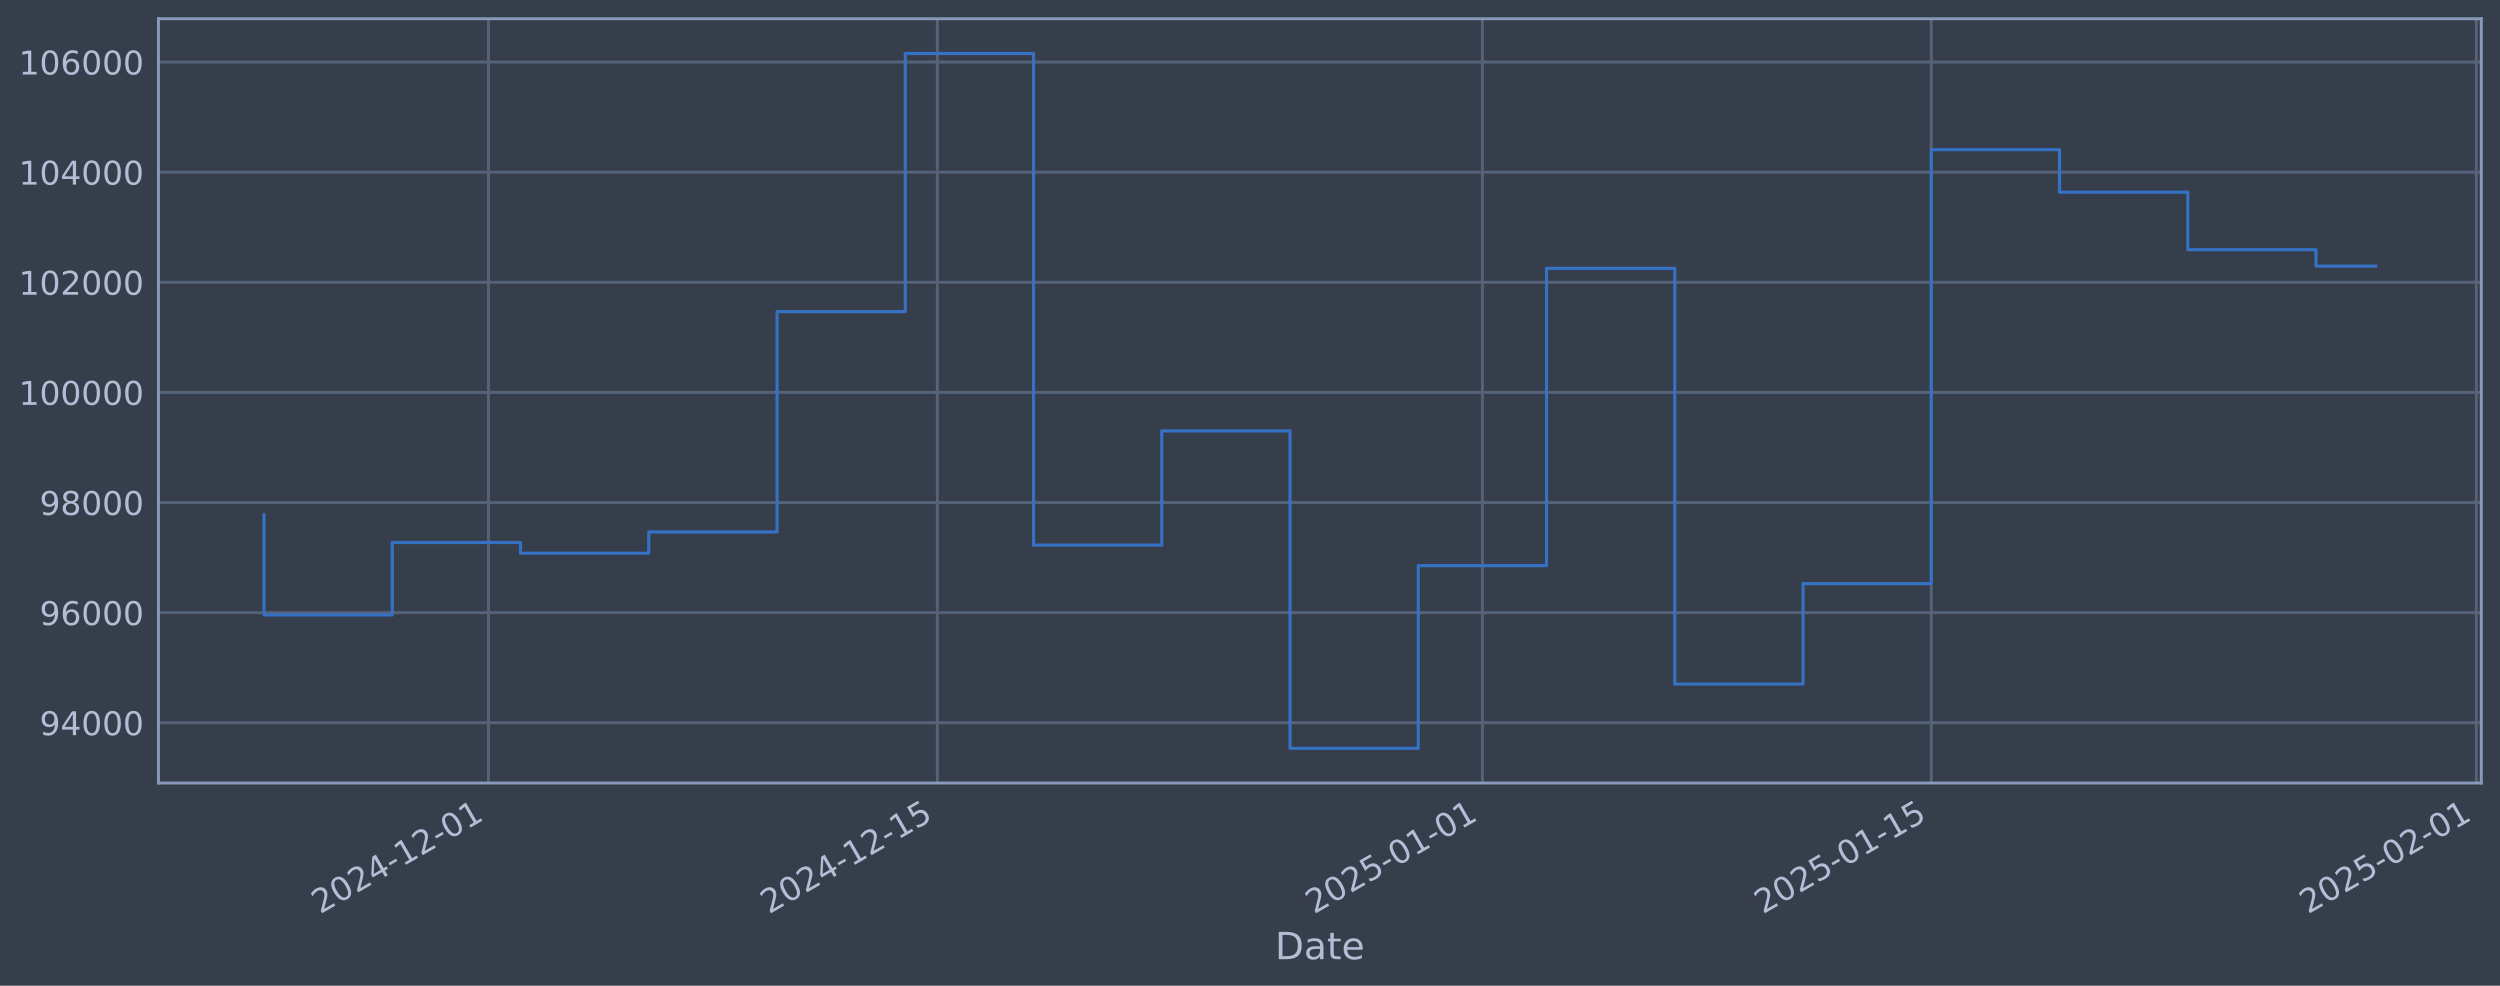
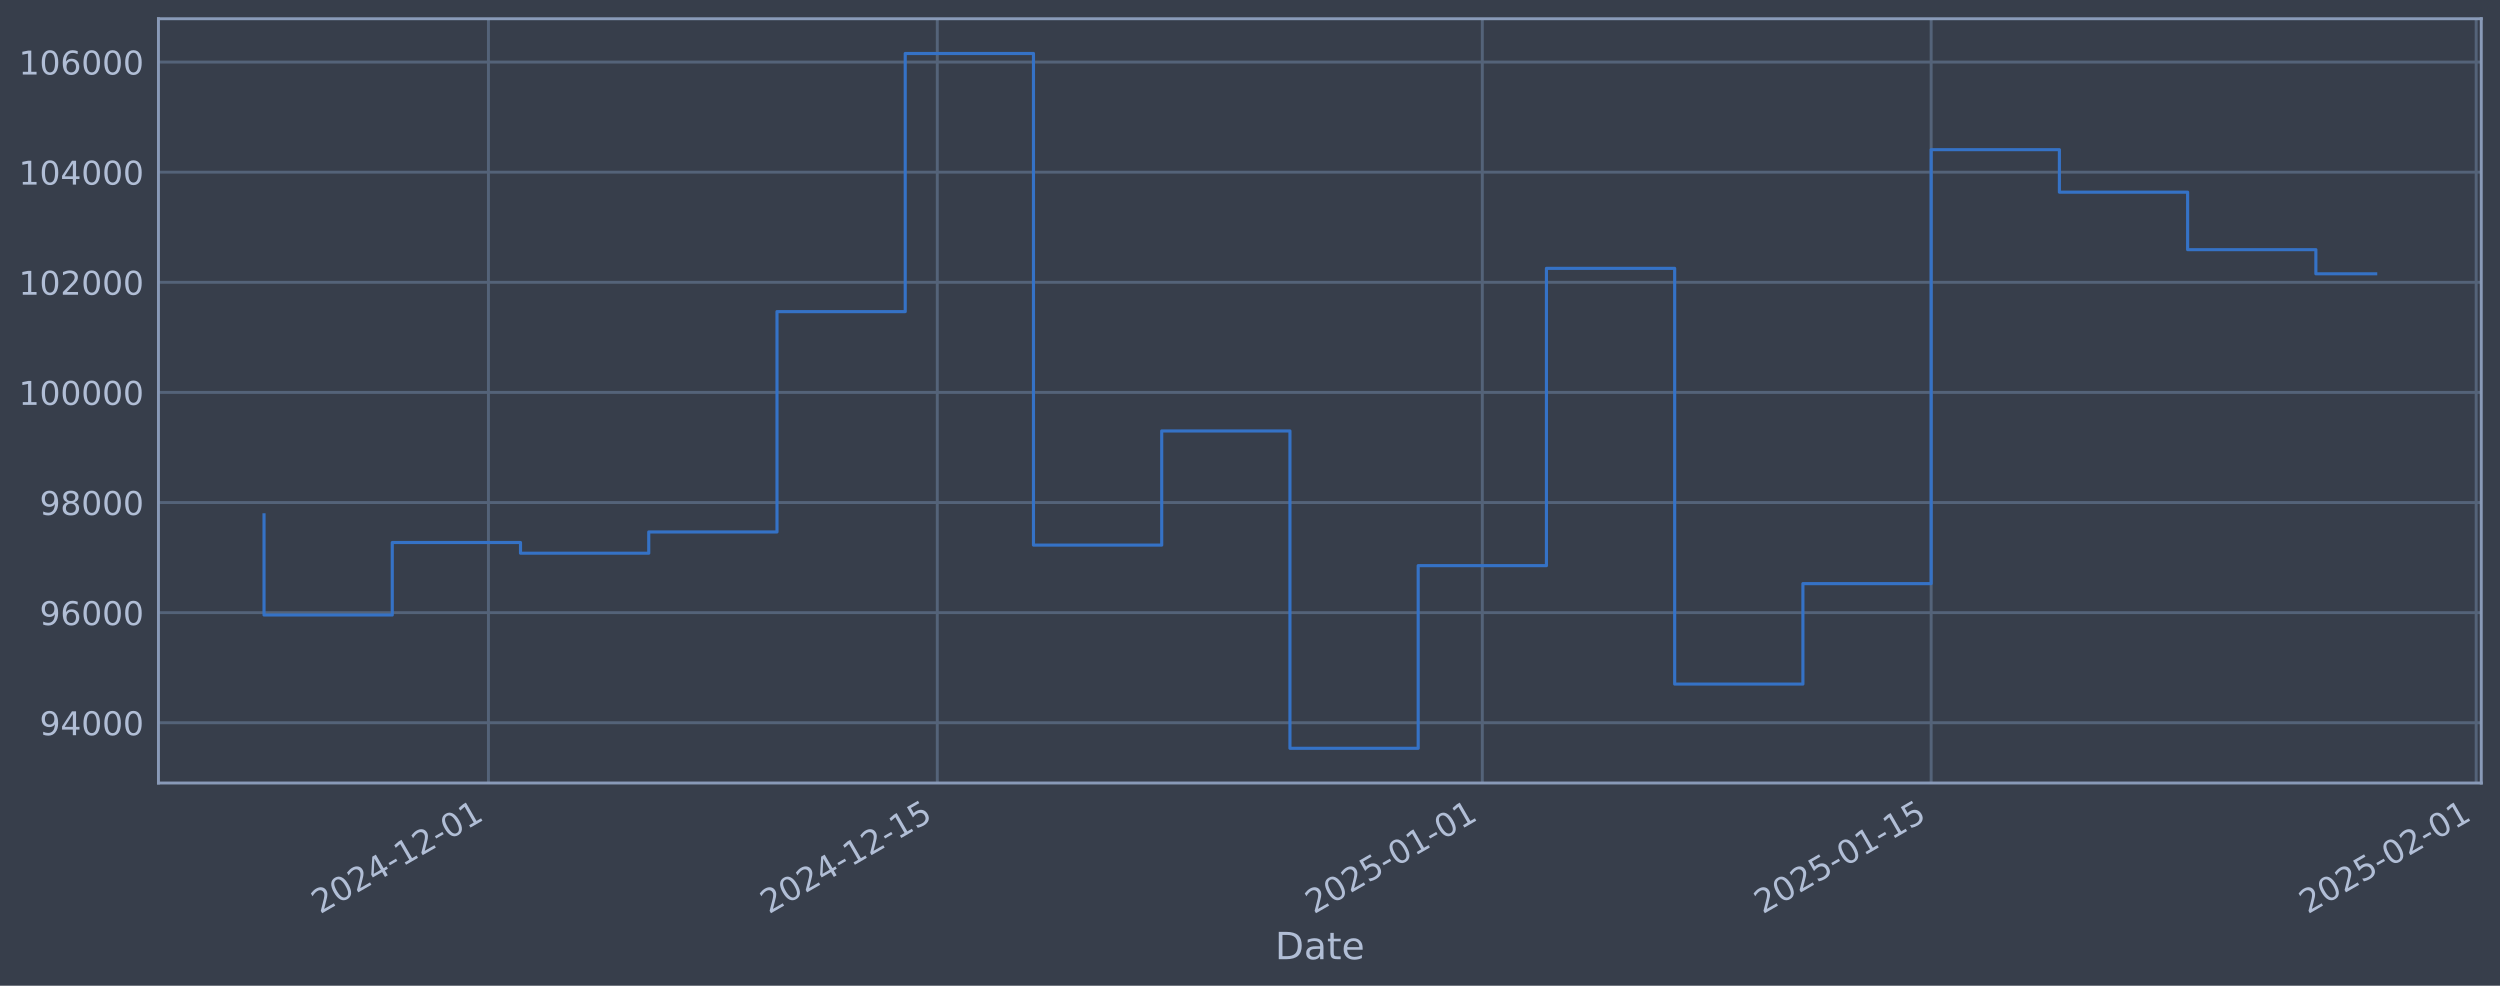
<svg xmlns="http://www.w3.org/2000/svg" xmlns:xlink="http://www.w3.org/1999/xlink" width="960.9pt" height="378.87pt" viewBox="0 0 960.9 378.87" version="1.1">
  <defs>
    <style type="text/css">*{stroke-linejoin: round; stroke-linecap: butt}</style>
  </defs>
  <g id="figure_1">
    <g id="patch_1">
      <path d="M 0 378.87  L 960.9 378.87  L 960.9 0  L 0 0  z " style="fill: #373e4b" />
    </g>
    <g id="axes_1">
      <g id="patch_2">
        <path d="M 60.901 300.96  L 953.701 300.96  L 953.701 7.2  L 60.901 7.2  z " style="fill: #373e4b" />
      </g>
      <g id="matplotlib.axis_1">
        <g id="xtick_1">
          <g id="line2d_1">
-             <path d="M 187.748 300.96  L 187.748 7.2  " clip-path="url(#p8afc0e9941)" style="fill: none; stroke: #546379; stroke-width: 1.12; stroke-linecap: square" />
+             <path d="M 187.74 300.96  L 187.74 7.2  " clip-path="url(#pd1789767dd)" style="fill: none; stroke: #546379; stroke-width: 1.12; stroke-linecap: square" />
          </g>
          <g id="line2d_2" />
          <g id="text_1">
-             <g style="fill: #b1bed6" transform="translate(123.0221 351.4642) rotate(-30) scale(0.126 -0.126)">
+             <g style="fill: #b1bed6" transform="translate(123.0148 351.4642) rotate(-30) scale(0.126 -0.126)">
              <defs>
                <path id="DejaVuSans-32" d="M 1228 531  L 3431 531  L 3431 0  L 469 0  L 469 531  Q 828 903 1448 1529  Q 2069 2156 2228 2338  Q 2531 2678 2651 2914  Q 2772 3150 2772 3378  Q 2772 3750 2511 3984  Q 2250 4219 1831 4219  Q 1534 4219 1204 4116  Q 875 4013 500 3803  L 500 4441  Q 881 4594 1212 4672  Q 1544 4750 1819 4750  Q 2544 4750 2975 4387  Q 3406 4025 3406 3419  Q 3406 3131 3298 2873  Q 3191 2616 2906 2266  Q 2828 2175 2409 1742  Q 1991 1309 1228 531  z " transform="scale(0.015625)" />
                <path id="DejaVuSans-30" d="M 2034 4250  Q 1547 4250 1301 3770  Q 1056 3291 1056 2328  Q 1056 1369 1301 889  Q 1547 409 2034 409  Q 2525 409 2770 889  Q 3016 1369 3016 2328  Q 3016 3291 2770 3770  Q 2525 4250 2034 4250  z M 2034 4750  Q 2819 4750 3233 4129  Q 3647 3509 3647 2328  Q 3647 1150 3233 529  Q 2819 -91 2034 -91  Q 1250 -91 836 529  Q 422 1150 422 2328  Q 422 3509 836 4129  Q 1250 4750 2034 4750  z " transform="scale(0.015625)" />
                <path id="DejaVuSans-34" d="M 2419 4116  L 825 1625  L 2419 1625  L 2419 4116  z M 2253 4666  L 3047 4666  L 3047 1625  L 3713 1625  L 3713 1100  L 3047 1100  L 3047 0  L 2419 0  L 2419 1100  L 313 1100  L 313 1709  L 2253 4666  z " transform="scale(0.015625)" />
                <path id="DejaVuSans-2d" d="M 313 2009  L 1997 2009  L 1997 1497  L 313 1497  L 313 2009  z " transform="scale(0.015625)" />
                <path id="DejaVuSans-31" d="M 794 531  L 1825 531  L 1825 4091  L 703 3866  L 703 4441  L 1819 4666  L 2450 4666  L 2450 531  L 3481 531  L 3481 0  L 794 0  L 794 531  z " transform="scale(0.015625)" />
              </defs>
              <use xlink:href="#DejaVuSans-32" />
              <use xlink:href="#DejaVuSans-30" transform="translate(63.62305 0)" />
              <use xlink:href="#DejaVuSans-32" transform="translate(127.2461 0)" />
              <use xlink:href="#DejaVuSans-34" transform="translate(190.8691 0)" />
              <use xlink:href="#DejaVuSans-2d" transform="translate(254.4922 0)" />
              <use xlink:href="#DejaVuSans-31" transform="translate(290.5762 0)" />
              <use xlink:href="#DejaVuSans-32" transform="translate(354.1992 0)" />
              <use xlink:href="#DejaVuSans-2d" transform="translate(417.8223 0)" />
              <use xlink:href="#DejaVuSans-30" transform="translate(453.9062 0)" />
              <use xlink:href="#DejaVuSans-31" transform="translate(517.5293 0)" />
            </g>
          </g>
        </g>
        <g id="xtick_2">
          <g id="line2d_3">
-             <path d="M 360.278 300.96  L 360.278 7.2  " clip-path="url(#p8afc0e9941)" style="fill: none; stroke: #546379; stroke-width: 1.12; stroke-linecap: square" />
+             <path d="M 360.256 300.96  L 360.256 7.2  " clip-path="url(#pd1789767dd)" style="fill: none; stroke: #546379; stroke-width: 1.12; stroke-linecap: square" />
          </g>
          <g id="line2d_4" />
          <g id="text_2">
-             <g style="fill: #b1bed6" transform="translate(295.5527 351.4642) rotate(-30) scale(0.126 -0.126)">
+             <g style="fill: #b1bed6" transform="translate(295.5306 351.4642) rotate(-30) scale(0.126 -0.126)">
              <defs>
                <path id="DejaVuSans-35" d="M 691 4666  L 3169 4666  L 3169 4134  L 1269 4134  L 1269 2991  Q 1406 3038 1543 3061  Q 1681 3084 1819 3084  Q 2600 3084 3056 2656  Q 3513 2228 3513 1497  Q 3513 744 3044 326  Q 2575 -91 1722 -91  Q 1428 -91 1123 -41  Q 819 9 494 109  L 494 744  Q 775 591 1075 516  Q 1375 441 1709 441  Q 2250 441 2565 725  Q 2881 1009 2881 1497  Q 2881 1984 2565 2268  Q 2250 2553 1709 2553  Q 1456 2553 1204 2497  Q 953 2441 691 2322  L 691 4666  z " transform="scale(0.015625)" />
              </defs>
              <use xlink:href="#DejaVuSans-32" />
              <use xlink:href="#DejaVuSans-30" transform="translate(63.62305 0)" />
              <use xlink:href="#DejaVuSans-32" transform="translate(127.2461 0)" />
              <use xlink:href="#DejaVuSans-34" transform="translate(190.8691 0)" />
              <use xlink:href="#DejaVuSans-2d" transform="translate(254.4922 0)" />
              <use xlink:href="#DejaVuSans-31" transform="translate(290.5762 0)" />
              <use xlink:href="#DejaVuSans-32" transform="translate(354.1992 0)" />
              <use xlink:href="#DejaVuSans-2d" transform="translate(417.8223 0)" />
              <use xlink:href="#DejaVuSans-31" transform="translate(453.9062 0)" />
              <use xlink:href="#DejaVuSans-35" transform="translate(517.5293 0)" />
            </g>
          </g>
        </g>
        <g id="xtick_3">
          <g id="line2d_5">
-             <path d="M 569.78 300.96  L 569.78 7.2  " clip-path="url(#p8afc0e9941)" style="fill: none; stroke: #546379; stroke-width: 1.12; stroke-linecap: square" />
+             <path d="M 569.74 300.96  L 569.74 7.2  " clip-path="url(#pd1789767dd)" style="fill: none; stroke: #546379; stroke-width: 1.12; stroke-linecap: square" />
          </g>
          <g id="line2d_6" />
          <g id="text_3">
-             <g style="fill: #b1bed6" transform="translate(505.0541 351.4642) rotate(-30) scale(0.126 -0.126)">
+             <g style="fill: #b1bed6" transform="translate(505.0142 351.4642) rotate(-30) scale(0.126 -0.126)">
              <use xlink:href="#DejaVuSans-32" />
              <use xlink:href="#DejaVuSans-30" transform="translate(63.62305 0)" />
              <use xlink:href="#DejaVuSans-32" transform="translate(127.2461 0)" />
              <use xlink:href="#DejaVuSans-35" transform="translate(190.8691 0)" />
              <use xlink:href="#DejaVuSans-2d" transform="translate(254.4922 0)" />
              <use xlink:href="#DejaVuSans-30" transform="translate(290.5762 0)" />
              <use xlink:href="#DejaVuSans-31" transform="translate(354.1992 0)" />
              <use xlink:href="#DejaVuSans-2d" transform="translate(417.8223 0)" />
              <use xlink:href="#DejaVuSans-30" transform="translate(453.9062 0)" />
              <use xlink:href="#DejaVuSans-31" transform="translate(517.5293 0)" />
            </g>
          </g>
        </g>
        <g id="xtick_4">
          <g id="line2d_7">
-             <path d="M 742.31 300.96  L 742.31 7.2  " clip-path="url(#p8afc0e9941)" style="fill: none; stroke: #546379; stroke-width: 1.12; stroke-linecap: square" />
+             <path d="M 742.256 300.96  L 742.256 7.2  " clip-path="url(#pd1789767dd)" style="fill: none; stroke: #546379; stroke-width: 1.12; stroke-linecap: square" />
          </g>
          <g id="line2d_8" />
          <g id="text_4">
-             <g style="fill: #b1bed6" transform="translate(677.5846 351.4642) rotate(-30) scale(0.126 -0.126)">
+             <g style="fill: #b1bed6" transform="translate(677.5301 351.4642) rotate(-30) scale(0.126 -0.126)">
              <use xlink:href="#DejaVuSans-32" />
              <use xlink:href="#DejaVuSans-30" transform="translate(63.62305 0)" />
              <use xlink:href="#DejaVuSans-32" transform="translate(127.2461 0)" />
              <use xlink:href="#DejaVuSans-35" transform="translate(190.8691 0)" />
              <use xlink:href="#DejaVuSans-2d" transform="translate(254.4922 0)" />
              <use xlink:href="#DejaVuSans-30" transform="translate(290.5762 0)" />
              <use xlink:href="#DejaVuSans-31" transform="translate(354.1992 0)" />
              <use xlink:href="#DejaVuSans-2d" transform="translate(417.8223 0)" />
              <use xlink:href="#DejaVuSans-31" transform="translate(453.9062 0)" />
              <use xlink:href="#DejaVuSans-35" transform="translate(517.5293 0)" />
            </g>
          </g>
        </g>
        <g id="xtick_5">
          <g id="line2d_9">
-             <path d="M 951.812 300.96  L 951.812 7.2  " clip-path="url(#p8afc0e9941)" style="fill: none; stroke: #546379; stroke-width: 1.12; stroke-linecap: square" />
+             <path d="M 951.739 300.96  L 951.739 7.2  " clip-path="url(#pd1789767dd)" style="fill: none; stroke: #546379; stroke-width: 1.12; stroke-linecap: square" />
          </g>
          <g id="line2d_10" />
          <g id="text_5">
-             <g style="fill: #b1bed6" transform="translate(887.086 351.4642) rotate(-30) scale(0.126 -0.126)">
+             <g style="fill: #b1bed6" transform="translate(887.0137 351.4642) rotate(-30) scale(0.126 -0.126)">
              <use xlink:href="#DejaVuSans-32" />
              <use xlink:href="#DejaVuSans-30" transform="translate(63.62305 0)" />
              <use xlink:href="#DejaVuSans-32" transform="translate(127.2461 0)" />
              <use xlink:href="#DejaVuSans-35" transform="translate(190.8691 0)" />
              <use xlink:href="#DejaVuSans-2d" transform="translate(254.4922 0)" />
              <use xlink:href="#DejaVuSans-30" transform="translate(290.5762 0)" />
              <use xlink:href="#DejaVuSans-32" transform="translate(354.1992 0)" />
              <use xlink:href="#DejaVuSans-2d" transform="translate(417.8223 0)" />
              <use xlink:href="#DejaVuSans-30" transform="translate(453.9062 0)" />
              <use xlink:href="#DejaVuSans-31" transform="translate(517.5293 0)" />
            </g>
          </g>
        </g>
        <g id="text_6">
          <g style="fill: #b1bed6" transform="translate(490.0914 368.6753) scale(0.144 -0.144)">
            <defs>
              <path id="DejaVuSans-44" d="M 1259 4147  L 1259 519  L 2022 519  Q 2988 519 3436 956  Q 3884 1394 3884 2338  Q 3884 3275 3436 3711  Q 2988 4147 2022 4147  L 1259 4147  z M 628 4666  L 1925 4666  Q 3281 4666 3915 4102  Q 4550 3538 4550 2338  Q 4550 1131 3912 565  Q 3275 0 1925 0  L 628 0  L 628 4666  z " transform="scale(0.015625)" />
              <path id="DejaVuSans-61" d="M 2194 1759  Q 1497 1759 1228 1600  Q 959 1441 959 1056  Q 959 750 1161 570  Q 1363 391 1709 391  Q 2188 391 2477 730  Q 2766 1069 2766 1631  L 2766 1759  L 2194 1759  z M 3341 1997  L 3341 0  L 2766 0  L 2766 531  Q 2569 213 2275 61  Q 1981 -91 1556 -91  Q 1019 -91 701 211  Q 384 513 384 1019  Q 384 1609 779 1909  Q 1175 2209 1959 2209  L 2766 2209  L 2766 2266  Q 2766 2663 2505 2880  Q 2244 3097 1772 3097  Q 1472 3097 1187 3025  Q 903 2953 641 2809  L 641 3341  Q 956 3463 1253 3523  Q 1550 3584 1831 3584  Q 2591 3584 2966 3190  Q 3341 2797 3341 1997  z " transform="scale(0.015625)" />
              <path id="DejaVuSans-74" d="M 1172 4494  L 1172 3500  L 2356 3500  L 2356 3053  L 1172 3053  L 1172 1153  Q 1172 725 1289 603  Q 1406 481 1766 481  L 2356 481  L 2356 0  L 1766 0  Q 1100 0 847 248  Q 594 497 594 1153  L 594 3053  L 172 3053  L 172 3500  L 594 3500  L 594 4494  L 1172 4494  z " transform="scale(0.015625)" />
              <path id="DejaVuSans-65" d="M 3597 1894  L 3597 1613  L 953 1613  Q 991 1019 1311 708  Q 1631 397 2203 397  Q 2534 397 2845 478  Q 3156 559 3463 722  L 3463 178  Q 3153 47 2828 -22  Q 2503 -91 2169 -91  Q 1331 -91 842 396  Q 353 884 353 1716  Q 353 2575 817 3079  Q 1281 3584 2069 3584  Q 2775 3584 3186 3129  Q 3597 2675 3597 1894  z M 3022 2063  Q 3016 2534 2758 2815  Q 2500 3097 2075 3097  Q 1594 3097 1305 2825  Q 1016 2553 972 2059  L 3022 2063  z " transform="scale(0.015625)" />
            </defs>
            <use xlink:href="#DejaVuSans-44" />
            <use xlink:href="#DejaVuSans-61" transform="translate(77.00195 0)" />
            <use xlink:href="#DejaVuSans-74" transform="translate(138.2812 0)" />
            <use xlink:href="#DejaVuSans-65" transform="translate(177.4902 0)" />
          </g>
        </g>
      </g>
      <g id="matplotlib.axis_2">
        <g id="ytick_1">
          <g id="line2d_11">
-             <path d="M 60.901 277.797  L 953.701 277.797  " clip-path="url(#p8afc0e9941)" style="fill: none; stroke: #546379; stroke-width: 1.12; stroke-linecap: square" />
+             <path d="M 60.901 277.797  L 953.701 277.797  " clip-path="url(#pd1789767dd)" style="fill: none; stroke: #546379; stroke-width: 1.12; stroke-linecap: square" />
          </g>
          <g id="line2d_12" />
          <g id="text_7">
            <g style="fill: #b1bed6" transform="translate(15.21675 282.5841) scale(0.126 -0.126)">
              <defs>
                <path id="DejaVuSans-39" d="M 703 97  L 703 672  Q 941 559 1184 500  Q 1428 441 1663 441  Q 2288 441 2617 861  Q 2947 1281 2994 2138  Q 2813 1869 2534 1725  Q 2256 1581 1919 1581  Q 1219 1581 811 2004  Q 403 2428 403 3163  Q 403 3881 828 4315  Q 1253 4750 1959 4750  Q 2769 4750 3195 4129  Q 3622 3509 3622 2328  Q 3622 1225 3098 567  Q 2575 -91 1691 -91  Q 1453 -91 1209 -44  Q 966 3 703 97  z M 1959 2075  Q 2384 2075 2632 2365  Q 2881 2656 2881 3163  Q 2881 3666 2632 3958  Q 2384 4250 1959 4250  Q 1534 4250 1286 3958  Q 1038 3666 1038 3163  Q 1038 2656 1286 2365  Q 1534 2075 1959 2075  z " transform="scale(0.015625)" />
              </defs>
              <use xlink:href="#DejaVuSans-39" />
              <use xlink:href="#DejaVuSans-34" transform="translate(63.62305 0)" />
              <use xlink:href="#DejaVuSans-30" transform="translate(127.2461 0)" />
              <use xlink:href="#DejaVuSans-30" transform="translate(190.8691 0)" />
              <use xlink:href="#DejaVuSans-30" transform="translate(254.4922 0)" />
            </g>
          </g>
        </g>
        <g id="ytick_2">
          <g id="line2d_13">
-             <path d="M 60.901 235.473  L 953.701 235.473  " clip-path="url(#p8afc0e9941)" style="fill: none; stroke: #546379; stroke-width: 1.12; stroke-linecap: square" />
+             <path d="M 60.901 235.473  L 953.701 235.473  " clip-path="url(#pd1789767dd)" style="fill: none; stroke: #546379; stroke-width: 1.12; stroke-linecap: square" />
          </g>
          <g id="line2d_14" />
          <g id="text_8">
            <g style="fill: #b1bed6" transform="translate(15.21675 240.2602) scale(0.126 -0.126)">
              <defs>
                <path id="DejaVuSans-36" d="M 2113 2584  Q 1688 2584 1439 2293  Q 1191 2003 1191 1497  Q 1191 994 1439 701  Q 1688 409 2113 409  Q 2538 409 2786 701  Q 3034 994 3034 1497  Q 3034 2003 2786 2293  Q 2538 2584 2113 2584  z M 3366 4563  L 3366 3988  Q 3128 4100 2886 4159  Q 2644 4219 2406 4219  Q 1781 4219 1451 3797  Q 1122 3375 1075 2522  Q 1259 2794 1537 2939  Q 1816 3084 2150 3084  Q 2853 3084 3261 2657  Q 3669 2231 3669 1497  Q 3669 778 3244 343  Q 2819 -91 2113 -91  Q 1303 -91 875 529  Q 447 1150 447 2328  Q 447 3434 972 4092  Q 1497 4750 2381 4750  Q 2619 4750 2861 4703  Q 3103 4656 3366 4563  z " transform="scale(0.015625)" />
              </defs>
              <use xlink:href="#DejaVuSans-39" />
              <use xlink:href="#DejaVuSans-36" transform="translate(63.62305 0)" />
              <use xlink:href="#DejaVuSans-30" transform="translate(127.2461 0)" />
              <use xlink:href="#DejaVuSans-30" transform="translate(190.8691 0)" />
              <use xlink:href="#DejaVuSans-30" transform="translate(254.4922 0)" />
            </g>
          </g>
        </g>
        <g id="ytick_3">
          <g id="line2d_15">
-             <path d="M 60.901 193.149  L 953.701 193.149  " clip-path="url(#p8afc0e9941)" style="fill: none; stroke: #546379; stroke-width: 1.12; stroke-linecap: square" />
+             <path d="M 60.901 193.149  L 953.701 193.149  " clip-path="url(#pd1789767dd)" style="fill: none; stroke: #546379; stroke-width: 1.12; stroke-linecap: square" />
          </g>
          <g id="line2d_16" />
          <g id="text_9">
            <g style="fill: #b1bed6" transform="translate(15.21675 197.9364) scale(0.126 -0.126)">
              <defs>
                <path id="DejaVuSans-38" d="M 2034 2216  Q 1584 2216 1326 1975  Q 1069 1734 1069 1313  Q 1069 891 1326 650  Q 1584 409 2034 409  Q 2484 409 2743 651  Q 3003 894 3003 1313  Q 3003 1734 2745 1975  Q 2488 2216 2034 2216  z M 1403 2484  Q 997 2584 770 2862  Q 544 3141 544 3541  Q 544 4100 942 4425  Q 1341 4750 2034 4750  Q 2731 4750 3128 4425  Q 3525 4100 3525 3541  Q 3525 3141 3298 2862  Q 3072 2584 2669 2484  Q 3125 2378 3379 2068  Q 3634 1759 3634 1313  Q 3634 634 3220 271  Q 2806 -91 2034 -91  Q 1263 -91 848 271  Q 434 634 434 1313  Q 434 1759 690 2068  Q 947 2378 1403 2484  z M 1172 3481  Q 1172 3119 1398 2916  Q 1625 2713 2034 2713  Q 2441 2713 2670 2916  Q 2900 3119 2900 3481  Q 2900 3844 2670 4047  Q 2441 4250 2034 4250  Q 1625 4250 1398 4047  Q 1172 3844 1172 3481  z " transform="scale(0.015625)" />
              </defs>
              <use xlink:href="#DejaVuSans-39" />
              <use xlink:href="#DejaVuSans-38" transform="translate(63.62305 0)" />
              <use xlink:href="#DejaVuSans-30" transform="translate(127.2461 0)" />
              <use xlink:href="#DejaVuSans-30" transform="translate(190.8691 0)" />
              <use xlink:href="#DejaVuSans-30" transform="translate(254.4922 0)" />
            </g>
          </g>
        </g>
        <g id="ytick_4">
          <g id="line2d_17">
-             <path d="M 60.901 150.826  L 953.701 150.826  " clip-path="url(#p8afc0e9941)" style="fill: none; stroke: #546379; stroke-width: 1.12; stroke-linecap: square" />
+             <path d="M 60.901 150.826  L 953.701 150.826  " clip-path="url(#pd1789767dd)" style="fill: none; stroke: #546379; stroke-width: 1.12; stroke-linecap: square" />
          </g>
          <g id="line2d_18" />
          <g id="text_10">
            <g style="fill: #b1bed6" transform="translate(7.2 155.6126) scale(0.126 -0.126)">
              <use xlink:href="#DejaVuSans-31" />
              <use xlink:href="#DejaVuSans-30" transform="translate(63.62305 0)" />
              <use xlink:href="#DejaVuSans-30" transform="translate(127.2461 0)" />
              <use xlink:href="#DejaVuSans-30" transform="translate(190.8691 0)" />
              <use xlink:href="#DejaVuSans-30" transform="translate(254.4922 0)" />
              <use xlink:href="#DejaVuSans-30" transform="translate(318.1152 0)" />
            </g>
          </g>
        </g>
        <g id="ytick_5">
          <g id="line2d_19">
-             <path d="M 60.901 108.502  L 953.701 108.502  " clip-path="url(#p8afc0e9941)" style="fill: none; stroke: #546379; stroke-width: 1.12; stroke-linecap: square" />
+             <path d="M 60.901 108.502  L 953.701 108.502  " clip-path="url(#pd1789767dd)" style="fill: none; stroke: #546379; stroke-width: 1.12; stroke-linecap: square" />
          </g>
          <g id="line2d_20" />
          <g id="text_11">
            <g style="fill: #b1bed6" transform="translate(7.2 113.2888) scale(0.126 -0.126)">
              <use xlink:href="#DejaVuSans-31" />
              <use xlink:href="#DejaVuSans-30" transform="translate(63.62305 0)" />
              <use xlink:href="#DejaVuSans-32" transform="translate(127.2461 0)" />
              <use xlink:href="#DejaVuSans-30" transform="translate(190.8691 0)" />
              <use xlink:href="#DejaVuSans-30" transform="translate(254.4922 0)" />
              <use xlink:href="#DejaVuSans-30" transform="translate(318.1152 0)" />
            </g>
          </g>
        </g>
        <g id="ytick_6">
          <g id="line2d_21">
-             <path d="M 60.901 66.178  L 953.701 66.178  " clip-path="url(#p8afc0e9941)" style="fill: none; stroke: #546379; stroke-width: 1.12; stroke-linecap: square" />
+             <path d="M 60.901 66.178  L 953.701 66.178  " clip-path="url(#pd1789767dd)" style="fill: none; stroke: #546379; stroke-width: 1.12; stroke-linecap: square" />
          </g>
          <g id="line2d_22" />
          <g id="text_12">
            <g style="fill: #b1bed6" transform="translate(7.2 70.96502) scale(0.126 -0.126)">
              <use xlink:href="#DejaVuSans-31" />
              <use xlink:href="#DejaVuSans-30" transform="translate(63.62305 0)" />
              <use xlink:href="#DejaVuSans-34" transform="translate(127.2461 0)" />
              <use xlink:href="#DejaVuSans-30" transform="translate(190.8691 0)" />
              <use xlink:href="#DejaVuSans-30" transform="translate(254.4922 0)" />
              <use xlink:href="#DejaVuSans-30" transform="translate(318.1152 0)" />
            </g>
          </g>
        </g>
        <g id="ytick_7">
          <g id="line2d_23">
-             <path d="M 60.901 23.854  L 953.701 23.854  " clip-path="url(#p8afc0e9941)" style="fill: none; stroke: #546379; stroke-width: 1.12; stroke-linecap: square" />
+             <path d="M 60.901 23.854  L 953.701 23.854  " clip-path="url(#pd1789767dd)" style="fill: none; stroke: #546379; stroke-width: 1.12; stroke-linecap: square" />
          </g>
          <g id="line2d_24" />
          <g id="text_13">
            <g style="fill: #b1bed6" transform="translate(7.2 28.64121) scale(0.126 -0.126)">
              <use xlink:href="#DejaVuSans-31" />
              <use xlink:href="#DejaVuSans-30" transform="translate(63.62305 0)" />
              <use xlink:href="#DejaVuSans-36" transform="translate(127.2461 0)" />
              <use xlink:href="#DejaVuSans-30" transform="translate(190.8691 0)" />
              <use xlink:href="#DejaVuSans-30" transform="translate(254.4922 0)" />
              <use xlink:href="#DejaVuSans-30" transform="translate(318.1152 0)" />
            </g>
          </g>
        </g>
      </g>
      <g id="line2d_25">
-         <path d="M 101.482 197.87  L 101.482 236.383  L 150.777 236.383  L 150.777 208.521  L 200.071 208.521  L 200.071 212.628  L 249.366 212.628  L 249.366 204.459  L 298.66 204.459  L 298.66 119.77  L 347.955 119.77  L 347.955 20.553  L 397.249 20.553  L 397.249 209.517  L 446.543 209.517  L 446.543 165.636  L 495.838 165.636  L 495.838 287.607  L 545.132 287.607  L 545.132 217.409  L 594.427 217.409  L 594.427 103.141  L 643.721 103.141  L 643.721 262.927  L 693.016 262.927  L 693.016 224.318  L 742.31 224.318  L 742.31 57.525  L 791.605 57.525  L 791.605 73.859  L 840.899 73.859  L 840.899 95.961  L 890.193 95.961  L 890.193 102.279  L 913.119 102.279  " clip-path="url(#p8afc0e9941)" style="fill: none; stroke: #3572c6; stroke-width: 1.2; stroke-linecap: square" />
+         <path d="M 101.482 197.87  L 101.482 236.383  L 150.773 236.383  L 150.773 208.521  L 200.063 208.521  L 200.063 212.628  L 249.353 212.628  L 249.353 204.459  L 298.643 204.459  L 298.643 119.77  L 347.934 119.77  L 347.934 20.553  L 397.224 20.553  L 397.224 209.517  L 446.514 209.517  L 446.514 165.636  L 495.804 165.636  L 495.804 287.607  L 545.095 287.607  L 545.095 217.409  L 594.385 217.409  L 594.385 103.141  L 643.675 103.141  L 643.675 262.927  L 692.965 262.927  L 692.965 224.318  L 742.256 224.318  L 742.256 57.525  L 791.546 57.525  L 791.546 73.859  L 840.836 73.859  L 840.836 95.961  L 890.126 95.961  L 890.126 105.237  L 913.119 105.237  " clip-path="url(#pd1789767dd)" style="fill: none; stroke: #3572c6; stroke-width: 1.2; stroke-linecap: square" />
      </g>
      <g id="patch_3">
        <path d="M 60.901 300.96  L 60.901 7.2  " style="fill: none; stroke: #899ab8; stroke-width: 1.12; stroke-linejoin: miter; stroke-linecap: square" />
      </g>
      <g id="patch_4">
        <path d="M 953.701 300.96  L 953.701 7.2  " style="fill: none; stroke: #899ab8; stroke-width: 1.12; stroke-linejoin: miter; stroke-linecap: square" />
      </g>
      <g id="patch_5">
        <path d="M 60.901 300.96  L 953.701 300.96  " style="fill: none; stroke: #899ab8; stroke-width: 1.12; stroke-linejoin: miter; stroke-linecap: square" />
      </g>
      <g id="patch_6">
        <path d="M 60.901 7.2  L 953.701 7.2  " style="fill: none; stroke: #899ab8; stroke-width: 1.12; stroke-linejoin: miter; stroke-linecap: square" />
      </g>
    </g>
  </g>
  <defs>
-     <clipPath id="p8afc0e9941">
+     <clipPath id="pd1789767dd">
      <rect x="60.901" y="7.2" width="892.8" height="293.76" />
    </clipPath>
  </defs>
</svg>
